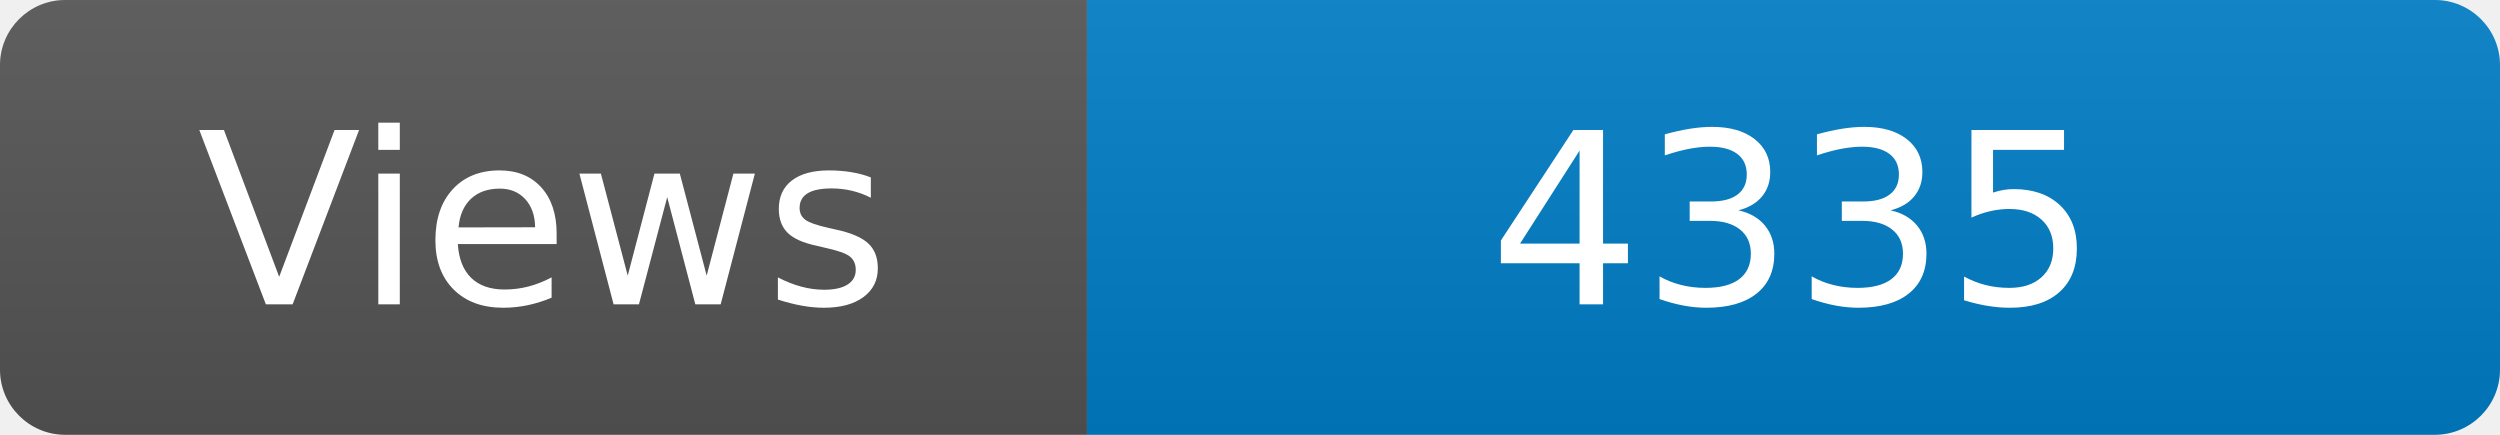
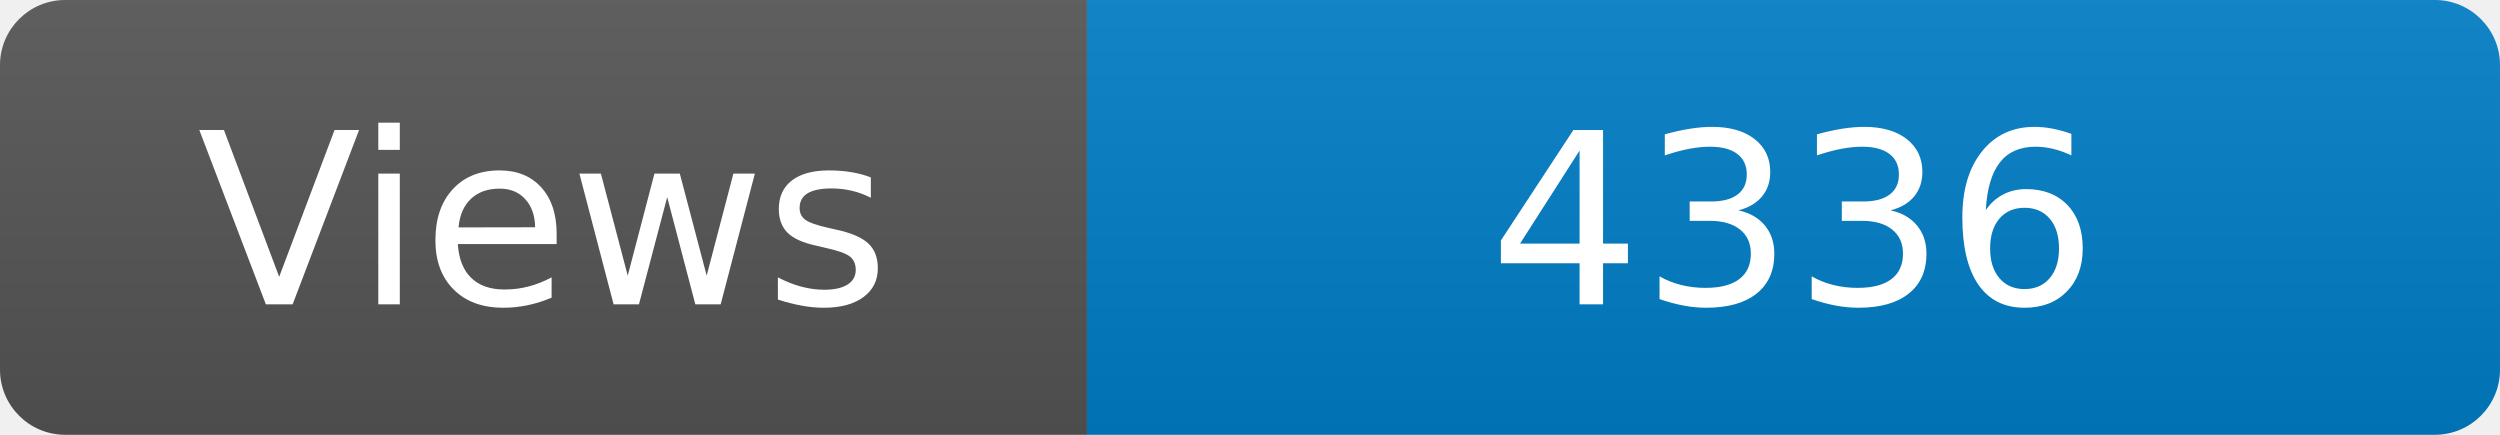
<svg xmlns="http://www.w3.org/2000/svg" width="115" height="20" role="img" aria-label="Maintained?: yes">
  <linearGradient id="s" x2="0" y2="100%">
    <stop offset="0" stop-color="#bbb" stop-opacity=".1" />
    <stop offset="1" stop-opacity=".1" />
  </linearGradient>
  <clipPath id="r">
    <rect width="115" height="20" rx="3" fill="#fff" />
  </clipPath>
  <g clip-path="url(#r)">
    <rect width="50" height="20" fill="#555" />
    <rect x="50" width="160" height="20" fill="#007ec6" />
    <rect width="115" height="20" fill="url(#s)" />
  </g>
  <g fill="#fff" text-anchor="middle" font-family="Verdana,Geneva,DejaVu Sans,sans-serif" font-size="110">
    <text x="250" y="140" transform="scale(.1)" fill="#fff">Views</text>
-     <text x="825" y="140" transform="scale(.1)" fill="#fff">4335</text>
+     <text x="825" y="140" transform="scale(.1)" fill="#fff">4336</text>
  </g>
</svg>
